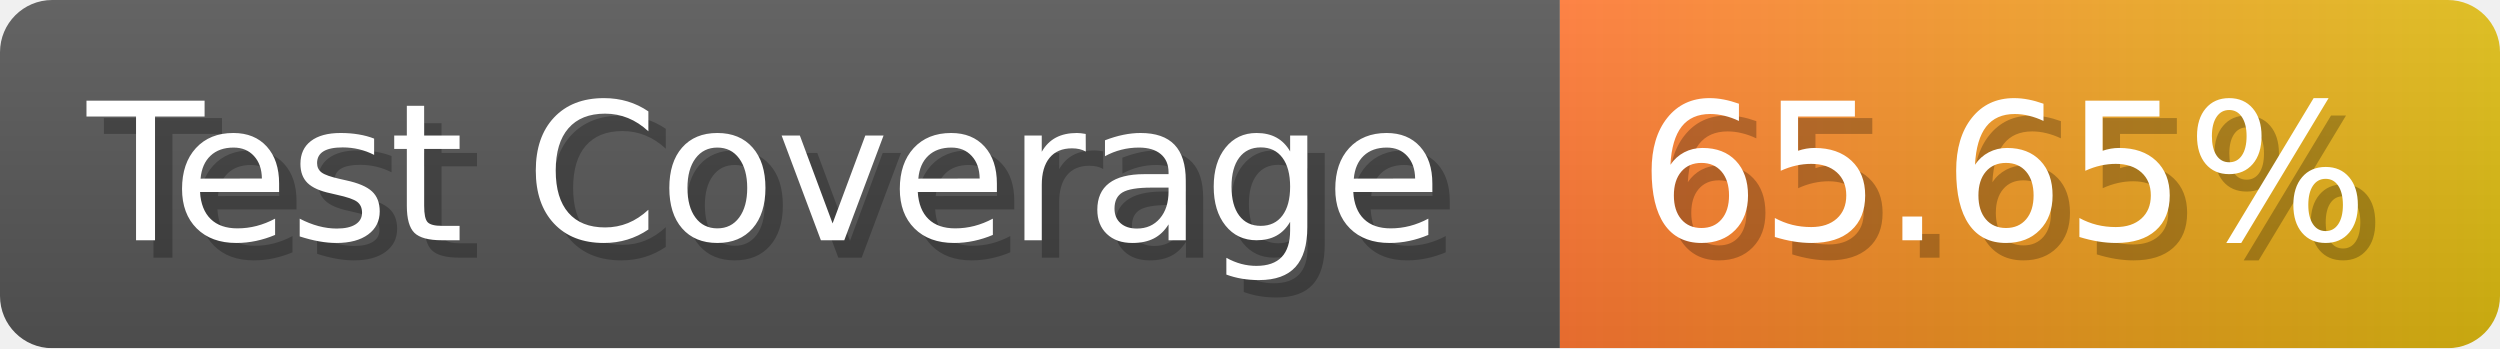
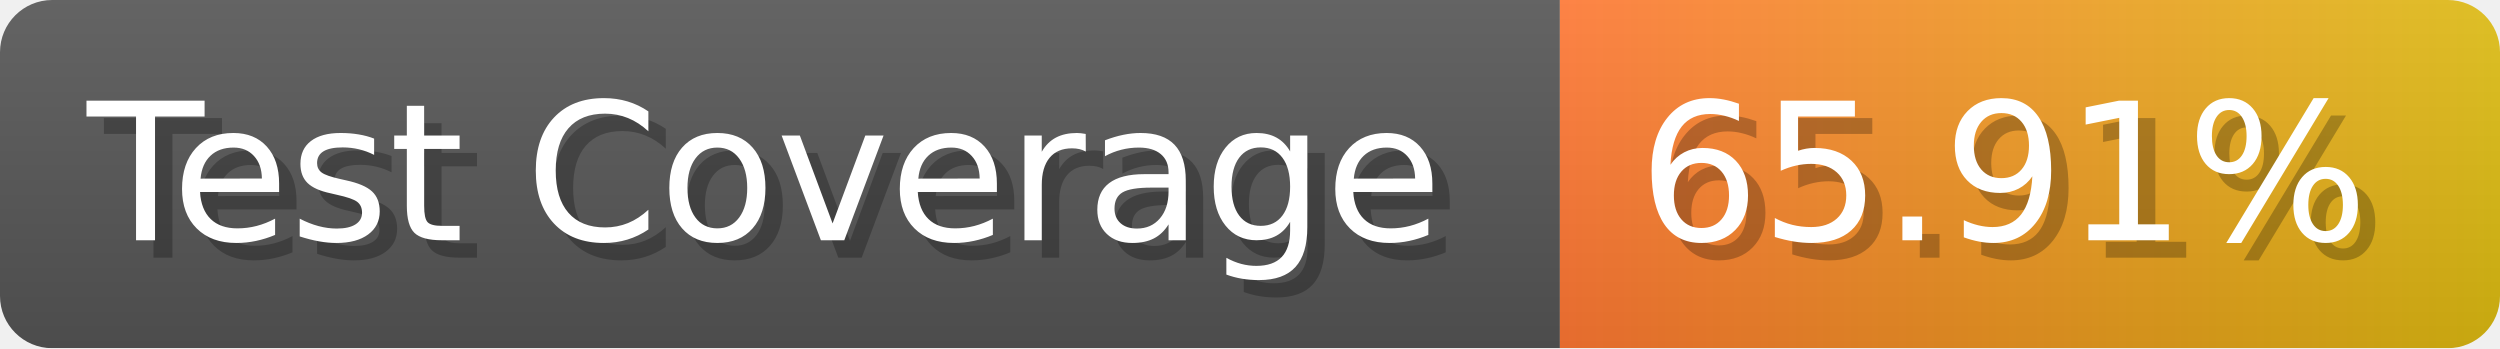
- <svg xmlns="http://www.w3.org/2000/svg" width="143.6" height="20" viewBox="0 0 1436 200" role="img" aria-label="Test Coverage: 65.65%">
+ <svg xmlns="http://www.w3.org/2000/svg" width="143.6" height="20" viewBox="0 0 1436 200" role="img" aria-label="Test Coverage: 65.91%">
  <linearGradient id="a" x2="0" y2="100%">
    <stop offset="0" stop-opacity=".1" stop-color="#EEE" />
    <stop offset="1" stop-opacity=".1" />
  </linearGradient>
  <mask id="m">
    <rect width="1436" height="200" rx="30" fill="#FFF" />
  </mask>
  <g mask="url(#m)">
    <rect width="896" height="200" fill="#555" />
    <rect width="540" height="200" fill="url(#x)" x="896" />
    <rect width="1436" height="200" fill="url(#a)" />
  </g>
  <g aria-hidden="true" fill="#fff" text-anchor="start" font-family="Verdana,DejaVu Sans,sans-serif" font-size="110">
    <text x="60" y="148" textLength="796" fill="#000" opacity="0.25">Test Coverage</text>
    <text x="50" y="138" textLength="796">Test Coverage</text>
-     <text x="951" y="148" textLength="440" fill="#000" opacity="0.25">65.65%</text>
-     <text x="941" y="138" textLength="440">65.65%</text>
+     <text x="951" y="148" textLength="440" fill="#000" opacity="0.25">65.91%</text>
+     <text x="941" y="138" textLength="440">65.91%</text>
  </g>
  <linearGradient id="x" x1="0%" y1="0%" x2="100%" y2="0%">
    <stop offset="0%" style="stop-color:#F73" />
    <stop offset="100%" style="stop-color:#DB1" />
  </linearGradient>
</svg>
